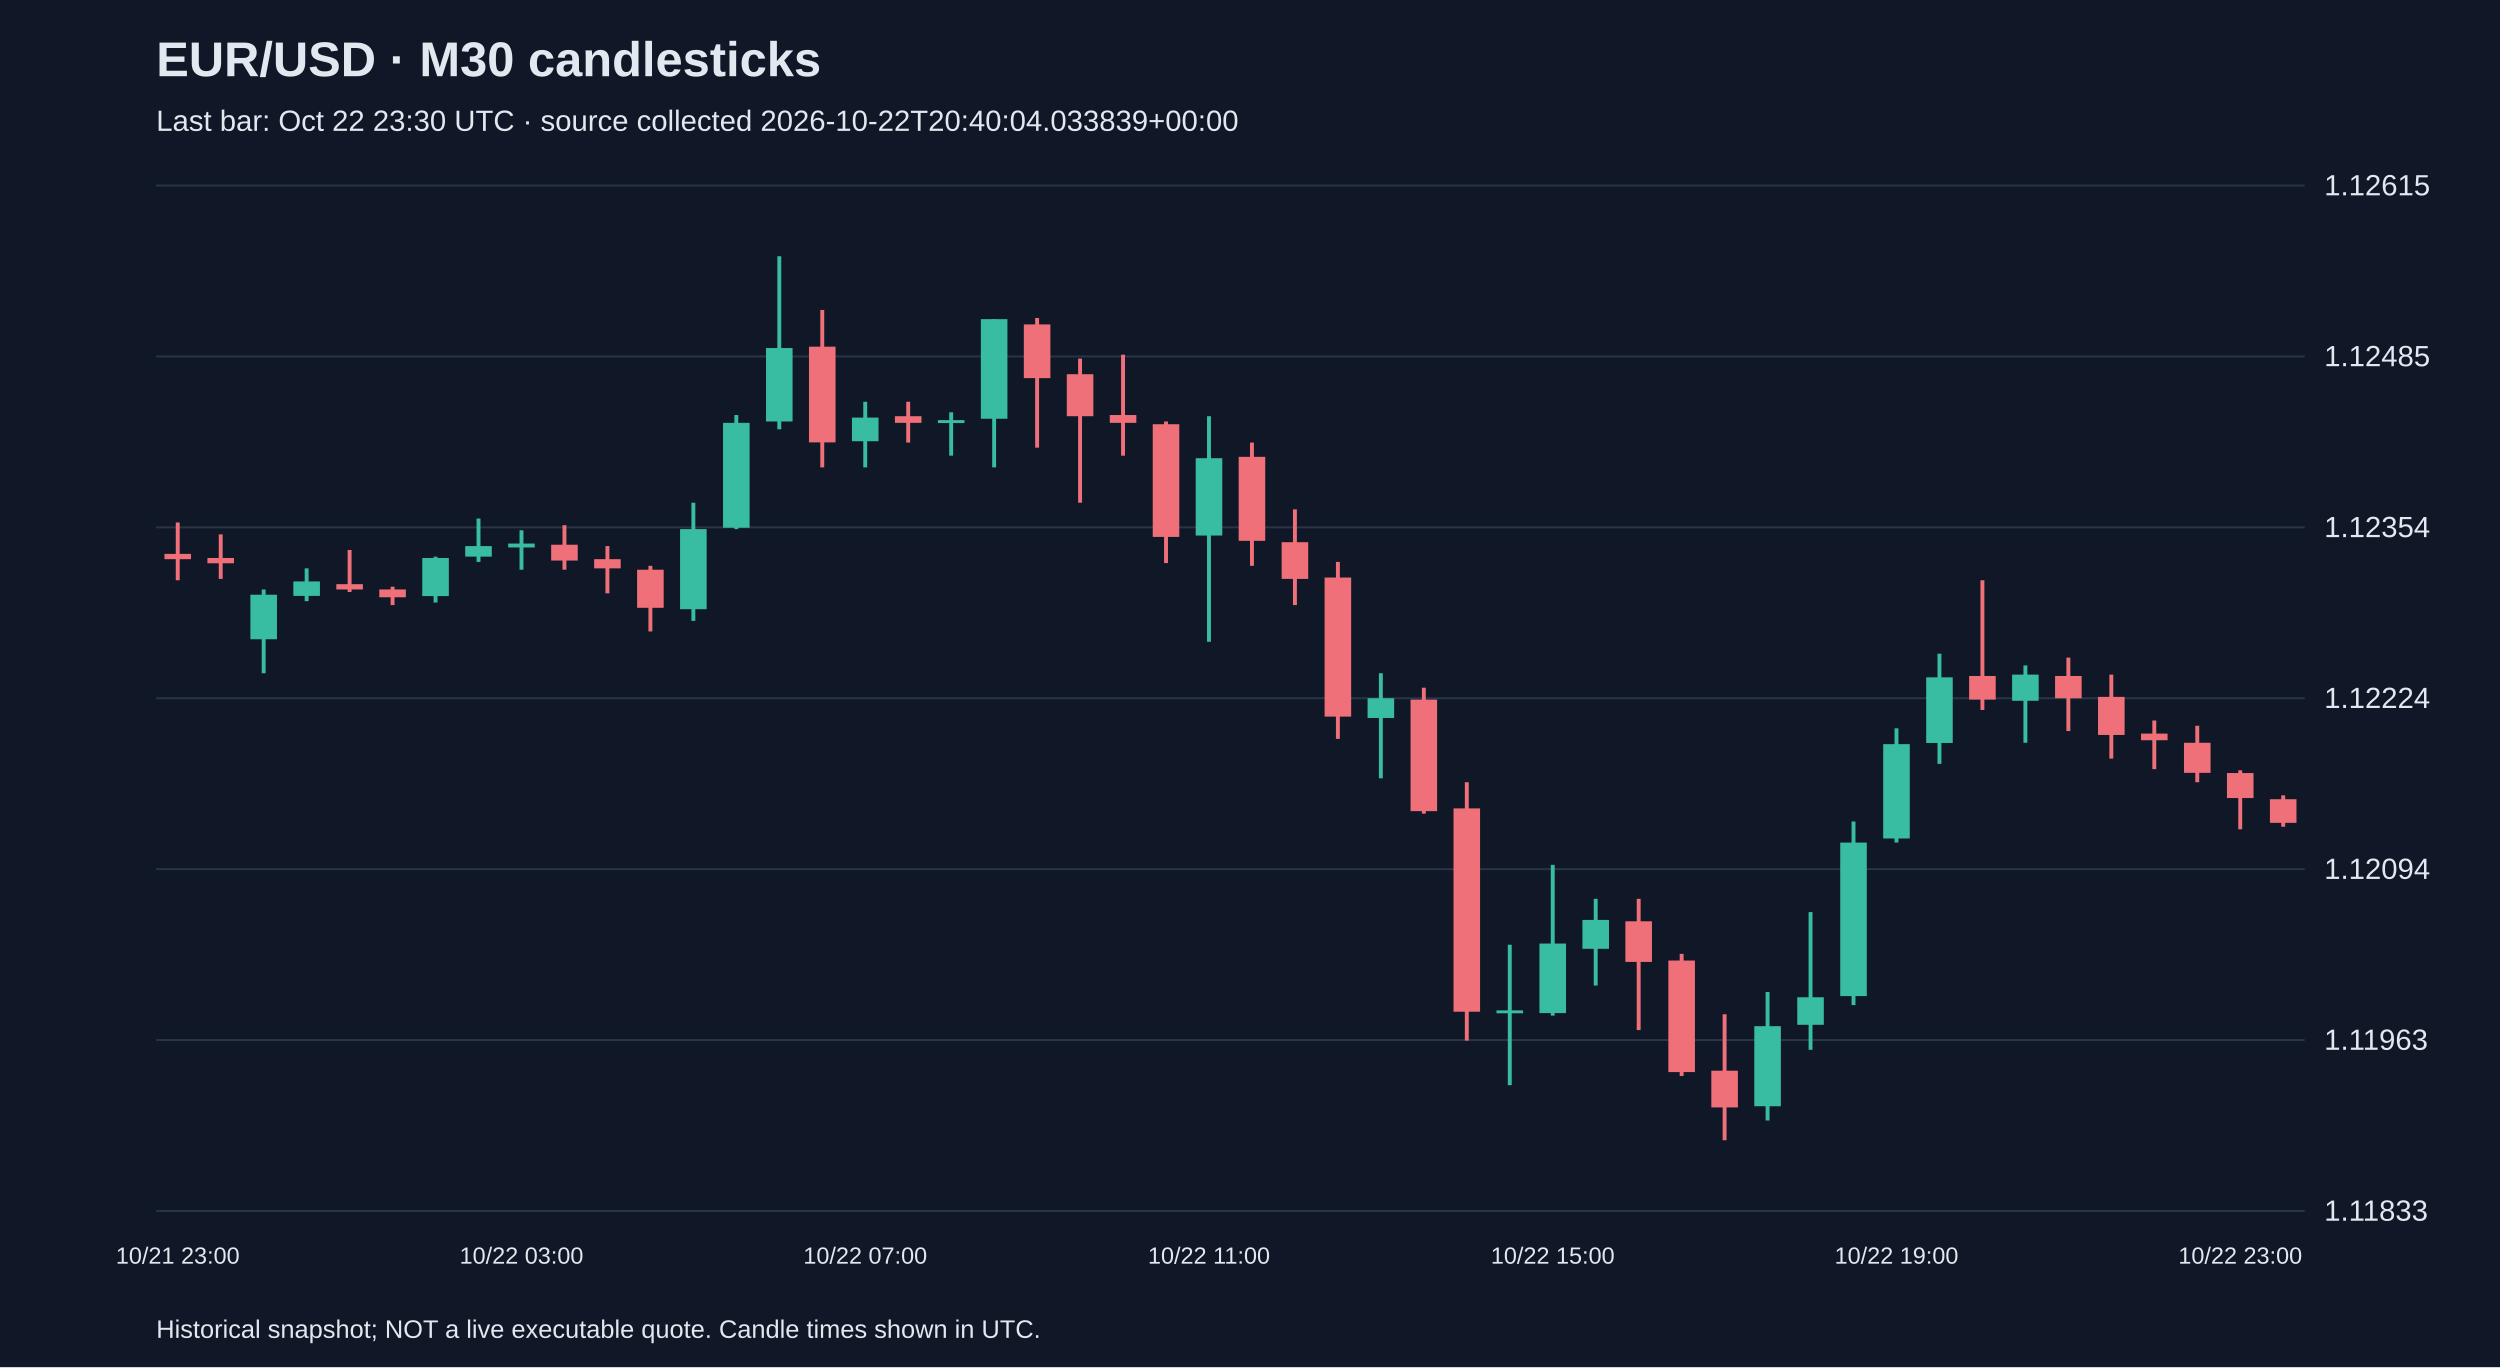
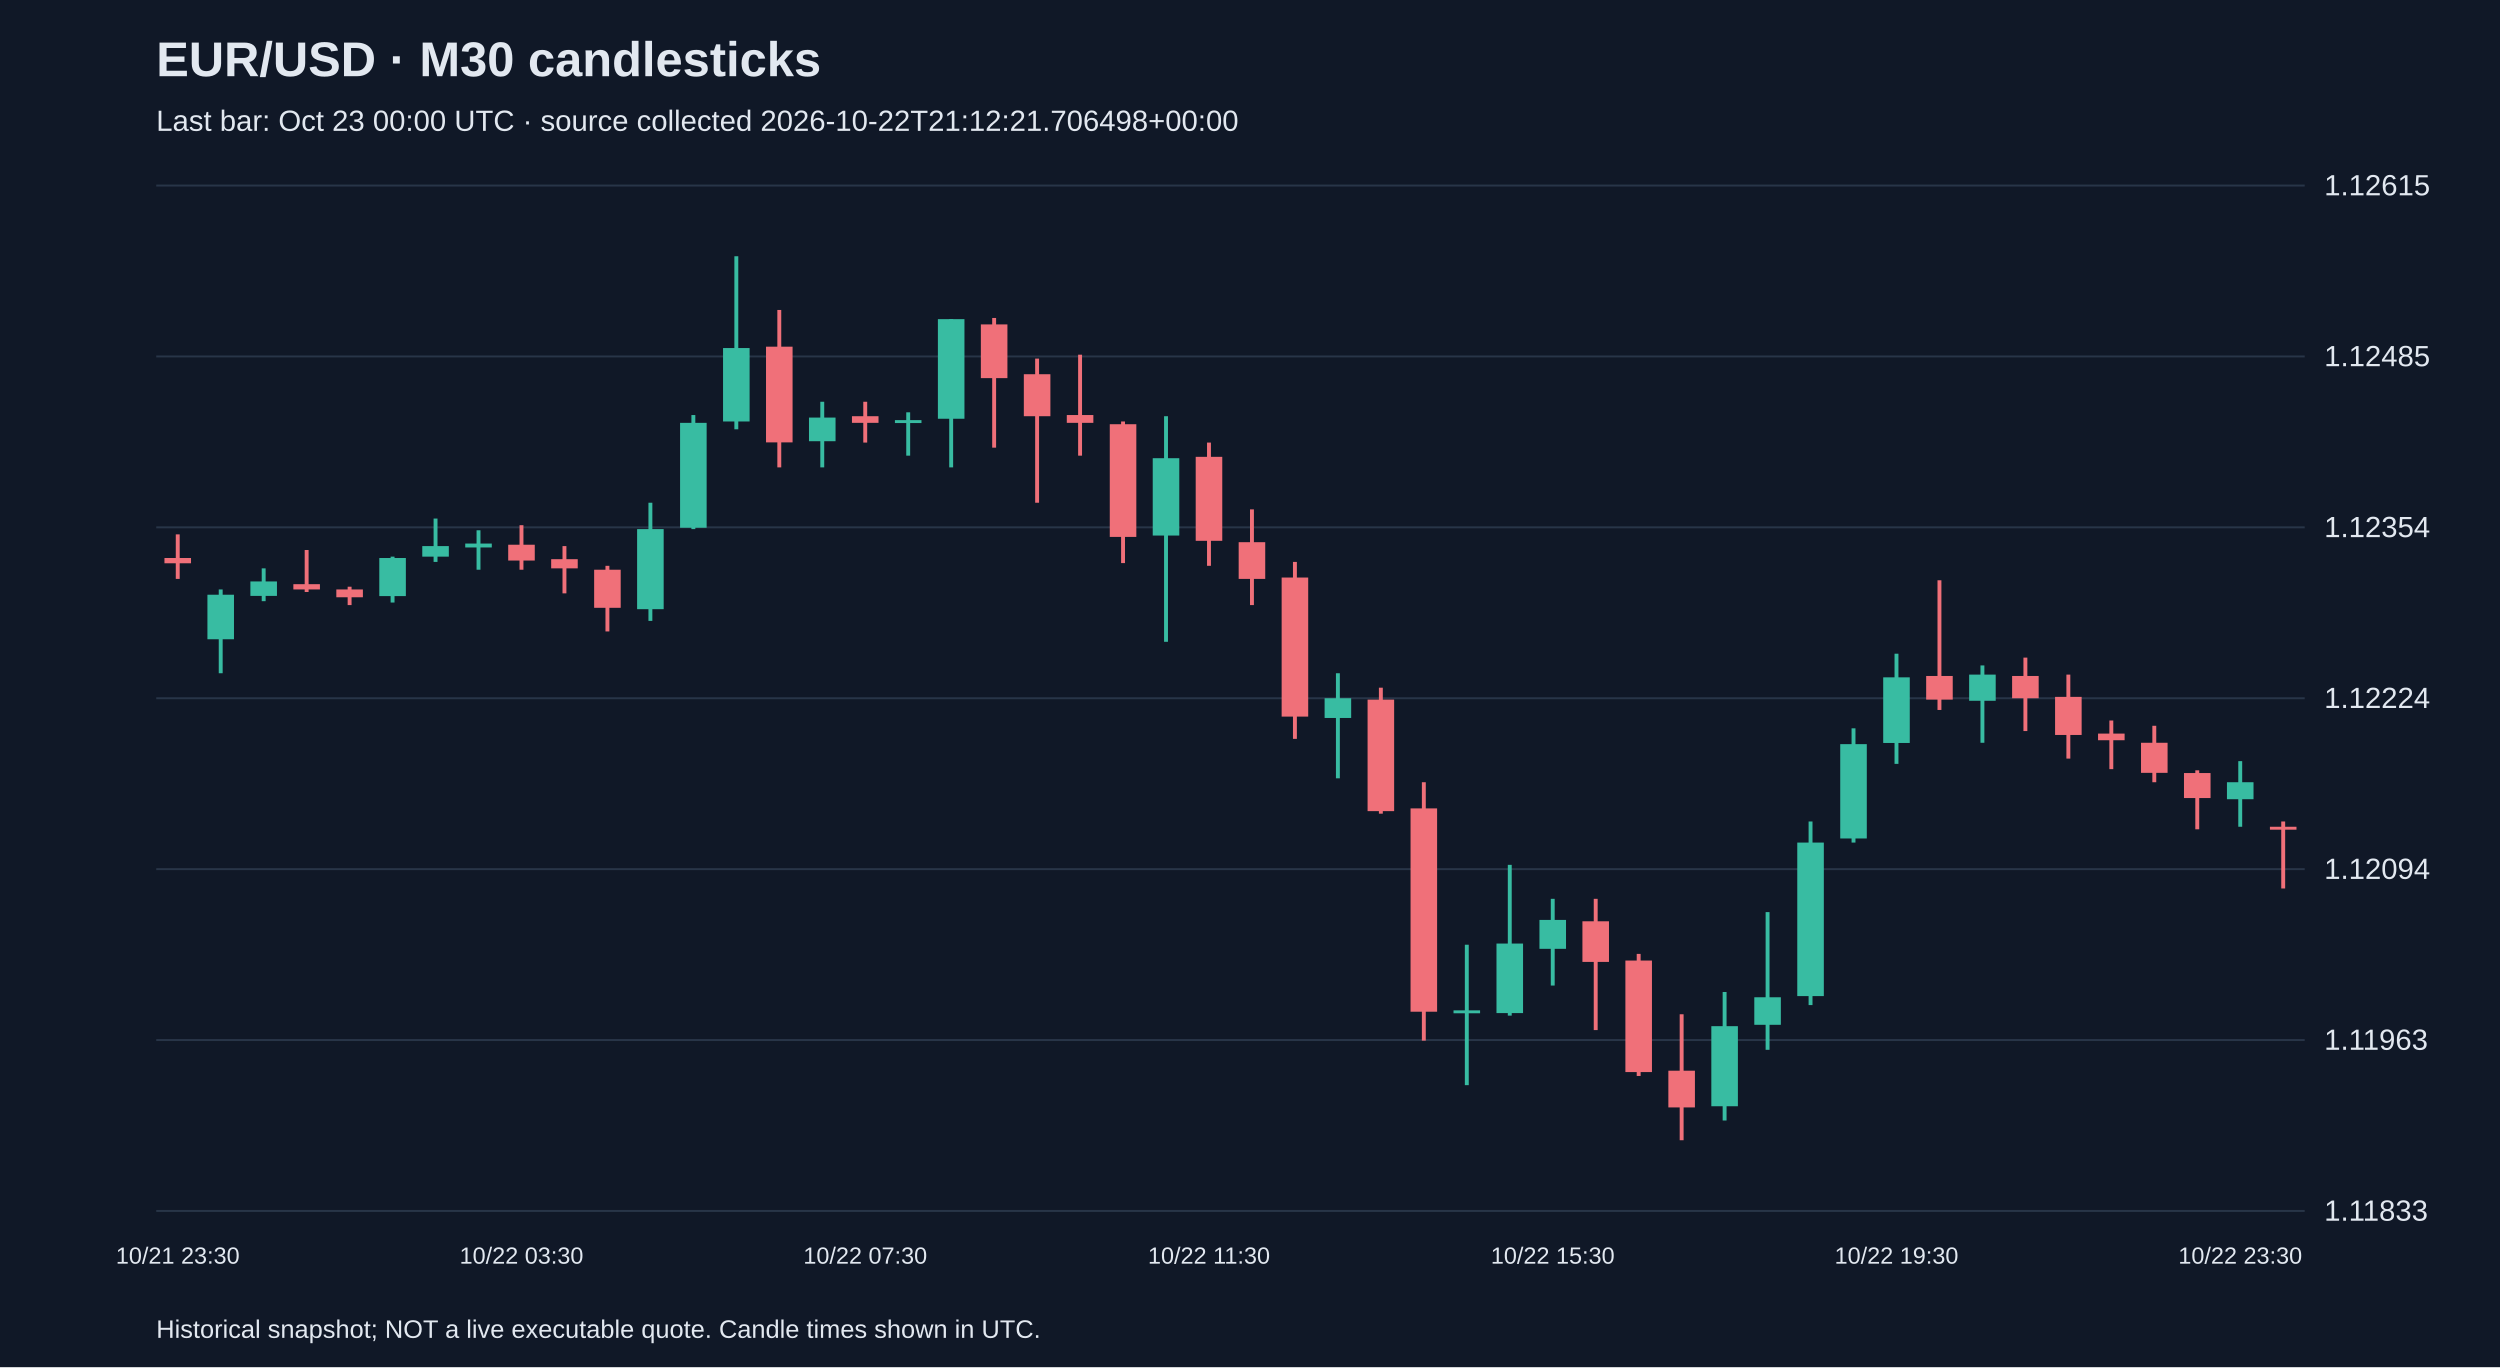
<svg xmlns="http://www.w3.org/2000/svg" viewBox="0 0 1280 700">
  <rect width="100%" height="100%" fill="#101827" />
  <style>text{font-family:Arial,sans-serif;fill:#e2e8f0}</style>
  <text x="80" y="39" font-size="25" font-weight="bold">EUR/USD · M30 candlesticks</text>
-   <text x="80" y="67" font-size="15" fill="#a6b1c5">Last bar: Oct 22 23:30 UTC · source collected 2026-10-22T20:40:04.033839+00:00</text>
+   <text x="80" y="67" font-size="15" fill="#a6b1c5">Last bar: Oct 23 00:00 UTC · source collected 2026-10-22T21:12:21.706498+00:00</text>
  <line x1="80" y1="620.0" x2="1180" y2="620.0" stroke="#283548" />
  <text x="1190" y="625.0" font-size="15">1.11833</text>
  <line x1="80" y1="532.5" x2="1180" y2="532.5" stroke="#283548" />
  <text x="1190" y="537.5" font-size="15">1.11963</text>
  <line x1="80" y1="445.0" x2="1180" y2="445.0" stroke="#283548" />
  <text x="1190" y="450.0" font-size="15">1.12094</text>
  <line x1="80" y1="357.5" x2="1180" y2="357.5" stroke="#283548" />
  <text x="1190" y="362.5" font-size="15">1.12224</text>
  <line x1="80" y1="270.0" x2="1180" y2="270.0" stroke="#283548" />
  <text x="1190" y="275.0" font-size="15">1.12354</text>
  <line x1="80" y1="182.5" x2="1180" y2="182.5" stroke="#283548" />
  <text x="1190" y="187.5" font-size="15">1.12485</text>
  <line x1="80" y1="95.0" x2="1180" y2="95.0" stroke="#283548" />
  <text x="1190" y="100.0" font-size="15">1.12615</text>
-   <line x1="91.0" y1="267.5" x2="91.0" y2="297.1" stroke="#f07079" stroke-width="2" />
-   <rect x="84.2" y="283.6" width="13.6" height="2.7" fill="#f07079" />
-   <text x="91.0" y="647" text-anchor="middle" font-size="12">10/21 23:00</text>
-   <line x1="113.0" y1="273.6" x2="113.0" y2="296.4" stroke="#f07079" stroke-width="2" />
-   <rect x="106.2" y="285.7" width="13.6" height="2.7" fill="#f07079" />
-   <line x1="135.0" y1="301.8" x2="135.0" y2="344.7" stroke="#38bca2" stroke-width="2" />
-   <rect x="128.2" y="304.5" width="13.6" height="22.8" fill="#38bca2" />
-   <line x1="157.0" y1="291.0" x2="157.0" y2="307.8" stroke="#38bca2" stroke-width="2" />
-   <rect x="150.2" y="297.7" width="13.6" height="7.4" fill="#38bca2" />
-   <line x1="179.0" y1="281.6" x2="179.0" y2="303.1" stroke="#f07079" stroke-width="2" />
-   <rect x="172.2" y="299.1" width="13.6" height="2.7" fill="#f07079" />
-   <line x1="201.0" y1="300.4" x2="201.0" y2="309.8" stroke="#f07079" stroke-width="2" />
-   <rect x="194.2" y="301.8" width="13.6" height="4.0" fill="#f07079" />
-   <line x1="223.0" y1="285.0" x2="223.0" y2="308.5" stroke="#38bca2" stroke-width="2" />
-   <rect x="216.2" y="285.7" width="13.6" height="19.5" fill="#38bca2" />
-   <line x1="245.0" y1="265.5" x2="245.0" y2="287.7" stroke="#38bca2" stroke-width="2" />
-   <rect x="238.2" y="279.6" width="13.6" height="5.4" fill="#38bca2" />
-   <line x1="267.0" y1="271.5" x2="267.0" y2="291.7" stroke="#38bca2" stroke-width="2" />
-   <rect x="260.2" y="278.3" width="13.6" height="2.0" fill="#38bca2" />
-   <text x="267.0" y="647" text-anchor="middle" font-size="12">10/22 03:00</text>
-   <line x1="289.0" y1="268.9" x2="289.0" y2="291.7" stroke="#f07079" stroke-width="2" />
-   <rect x="282.2" y="278.9" width="13.6" height="8.1" fill="#f07079" />
-   <line x1="311.0" y1="279.6" x2="311.0" y2="303.8" stroke="#f07079" stroke-width="2" />
-   <rect x="304.2" y="286.3" width="13.6" height="4.7" fill="#f07079" />
-   <line x1="333.0" y1="289.7" x2="333.0" y2="323.3" stroke="#f07079" stroke-width="2" />
-   <rect x="326.2" y="291.7" width="13.6" height="19.5" fill="#f07079" />
-   <line x1="355.0" y1="257.4" x2="355.0" y2="317.9" stroke="#38bca2" stroke-width="2" />
-   <rect x="348.2" y="270.9" width="13.6" height="41.0" fill="#38bca2" />
-   <line x1="377.0" y1="212.5" x2="377.0" y2="270.9" stroke="#38bca2" stroke-width="2" />
-   <rect x="370.2" y="216.5" width="13.6" height="53.7" fill="#38bca2" />
-   <line x1="399.0" y1="131.2" x2="399.0" y2="219.8" stroke="#38bca2" stroke-width="2" />
-   <rect x="392.2" y="178.2" width="13.6" height="37.6" fill="#38bca2" />
-   <line x1="421.0" y1="158.7" x2="421.0" y2="239.3" stroke="#f07079" stroke-width="2" />
-   <rect x="414.2" y="177.5" width="13.6" height="49.0" fill="#f07079" />
-   <line x1="443.0" y1="205.7" x2="443.0" y2="239.3" stroke="#38bca2" stroke-width="2" />
-   <rect x="436.2" y="213.8" width="13.6" height="12.1" fill="#38bca2" />
-   <text x="443.0" y="647" text-anchor="middle" font-size="12">10/22 07:00</text>
-   <line x1="465.0" y1="205.7" x2="465.0" y2="226.6" stroke="#f07079" stroke-width="2" />
-   <rect x="458.2" y="213.1" width="13.6" height="3.4" fill="#f07079" />
-   <line x1="487.0" y1="211.1" x2="487.0" y2="233.3" stroke="#38bca2" stroke-width="2" />
-   <rect x="480.2" y="215.1" width="13.6" height="1.5" fill="#38bca2" />
-   <line x1="509.0" y1="163.4" x2="509.0" y2="239.3" stroke="#38bca2" stroke-width="2" />
-   <rect x="502.2" y="163.4" width="13.6" height="51.0" fill="#38bca2" />
-   <line x1="531.0" y1="162.8" x2="531.0" y2="229.2" stroke="#f07079" stroke-width="2" />
-   <rect x="524.2" y="166.1" width="13.6" height="27.5" fill="#f07079" />
-   <line x1="553.0" y1="183.6" x2="553.0" y2="257.4" stroke="#f07079" stroke-width="2" />
-   <rect x="546.2" y="191.6" width="13.6" height="21.5" fill="#f07079" />
-   <line x1="575.0" y1="181.6" x2="575.0" y2="233.3" stroke="#f07079" stroke-width="2" />
-   <rect x="568.2" y="212.5" width="13.6" height="4.0" fill="#f07079" />
-   <line x1="597.0" y1="215.8" x2="597.0" y2="288.3" stroke="#f07079" stroke-width="2" />
-   <rect x="590.2" y="217.2" width="13.6" height="57.7" fill="#f07079" />
-   <line x1="619.0" y1="213.1" x2="619.0" y2="328.6" stroke="#38bca2" stroke-width="2" />
-   <rect x="612.2" y="234.6" width="13.6" height="39.6" fill="#38bca2" />
-   <text x="619.0" y="647" text-anchor="middle" font-size="12">10/22 11:00</text>
-   <line x1="641.0" y1="226.6" x2="641.0" y2="289.7" stroke="#f07079" stroke-width="2" />
-   <rect x="634.2" y="233.9" width="13.6" height="43.0" fill="#f07079" />
-   <line x1="663.0" y1="260.8" x2="663.0" y2="309.8" stroke="#f07079" stroke-width="2" />
-   <rect x="656.2" y="277.6" width="13.6" height="18.8" fill="#f07079" />
-   <line x1="685.0" y1="287.7" x2="685.0" y2="378.3" stroke="#f07079" stroke-width="2" />
-   <rect x="678.2" y="295.7" width="13.6" height="71.2" fill="#f07079" />
-   <line x1="707.0" y1="344.7" x2="707.0" y2="398.5" stroke="#38bca2" stroke-width="2" />
-   <rect x="700.2" y="357.5" width="13.6" height="10.1" fill="#38bca2" />
-   <line x1="729.0" y1="352.1" x2="729.0" y2="416.6" stroke="#f07079" stroke-width="2" />
-   <rect x="722.2" y="358.2" width="13.6" height="57.1" fill="#f07079" />
-   <line x1="751.0" y1="400.5" x2="751.0" y2="532.8" stroke="#f07079" stroke-width="2" />
-   <rect x="744.2" y="413.9" width="13.6" height="104.1" fill="#f07079" />
-   <line x1="773.0" y1="483.7" x2="773.0" y2="555.6" stroke="#38bca2" stroke-width="2" />
-   <rect x="766.2" y="517.3" width="13.6" height="1.5" fill="#38bca2" />
-   <line x1="795.0" y1="442.8" x2="795.0" y2="520.0" stroke="#38bca2" stroke-width="2" />
-   <rect x="788.2" y="483.1" width="13.6" height="35.6" fill="#38bca2" />
-   <text x="795.0" y="647" text-anchor="middle" font-size="12">10/22 15:00</text>
-   <line x1="817.0" y1="460.2" x2="817.0" y2="504.6" stroke="#38bca2" stroke-width="2" />
-   <rect x="810.2" y="471.0" width="13.6" height="14.8" fill="#38bca2" />
-   <line x1="839.0" y1="460.2" x2="839.0" y2="527.4" stroke="#f07079" stroke-width="2" />
-   <rect x="832.2" y="471.7" width="13.6" height="20.8" fill="#f07079" />
-   <line x1="861.0" y1="488.4" x2="861.0" y2="550.9" stroke="#f07079" stroke-width="2" />
-   <rect x="854.2" y="491.8" width="13.6" height="57.1" fill="#f07079" />
-   <line x1="883.0" y1="519.3" x2="883.0" y2="583.8" stroke="#f07079" stroke-width="2" />
-   <rect x="876.2" y="548.2" width="13.6" height="18.8" fill="#f07079" />
-   <line x1="905.0" y1="507.9" x2="905.0" y2="573.7" stroke="#38bca2" stroke-width="2" />
-   <rect x="898.2" y="525.4" width="13.6" height="41.0" fill="#38bca2" />
-   <line x1="927.0" y1="467.0" x2="927.0" y2="537.5" stroke="#38bca2" stroke-width="2" />
-   <rect x="920.2" y="510.6" width="13.6" height="14.1" fill="#38bca2" />
-   <line x1="949.0" y1="420.6" x2="949.0" y2="514.6" stroke="#38bca2" stroke-width="2" />
-   <rect x="942.2" y="431.4" width="13.6" height="78.6" fill="#38bca2" />
-   <line x1="971.0" y1="372.9" x2="971.0" y2="431.4" stroke="#38bca2" stroke-width="2" />
-   <rect x="964.2" y="381.0" width="13.6" height="48.3" fill="#38bca2" />
-   <text x="971.0" y="647" text-anchor="middle" font-size="12">10/22 19:00</text>
-   <line x1="993.0" y1="334.7" x2="993.0" y2="391.1" stroke="#38bca2" stroke-width="2" />
-   <rect x="986.2" y="346.8" width="13.6" height="33.6" fill="#38bca2" />
-   <line x1="1015.0" y1="297.1" x2="1015.0" y2="363.5" stroke="#f07079" stroke-width="2" />
-   <rect x="1008.2" y="346.1" width="13.6" height="12.1" fill="#f07079" />
-   <line x1="1037.0" y1="340.7" x2="1037.0" y2="380.3" stroke="#38bca2" stroke-width="2" />
-   <rect x="1030.2" y="345.4" width="13.6" height="13.4" fill="#38bca2" />
-   <line x1="1059.0" y1="336.7" x2="1059.0" y2="374.3" stroke="#f07079" stroke-width="2" />
-   <rect x="1052.2" y="346.1" width="13.6" height="11.4" fill="#f07079" />
-   <line x1="1081.0" y1="345.4" x2="1081.0" y2="388.4" stroke="#f07079" stroke-width="2" />
-   <rect x="1074.2" y="356.8" width="13.6" height="19.5" fill="#f07079" />
-   <line x1="1103.0" y1="368.9" x2="1103.0" y2="393.8" stroke="#f07079" stroke-width="2" />
-   <rect x="1096.2" y="375.6" width="13.6" height="3.4" fill="#f07079" />
-   <line x1="1125.0" y1="371.6" x2="1125.0" y2="400.5" stroke="#f07079" stroke-width="2" />
-   <rect x="1118.2" y="380.3" width="13.6" height="15.4" fill="#f07079" />
-   <line x1="1147.0" y1="394.4" x2="1147.0" y2="424.6" stroke="#f07079" stroke-width="2" />
-   <rect x="1140.2" y="395.8" width="13.6" height="12.8" fill="#f07079" />
-   <text x="1147.0" y="647" text-anchor="middle" font-size="12">10/22 23:00</text>
-   <line x1="1169.0" y1="407.2" x2="1169.0" y2="423.3" stroke="#f07079" stroke-width="2" />
-   <rect x="1162.2" y="409.2" width="13.6" height="12.1" fill="#f07079" />
+   <line x1="91.0" y1="273.6" x2="91.0" y2="296.4" stroke="#f07079" stroke-width="2" />
+   <rect x="84.2" y="285.7" width="13.6" height="2.7" fill="#f07079" />
+   <text x="91.0" y="647" text-anchor="middle" font-size="12">10/21 23:30</text>
+   <line x1="113.0" y1="301.8" x2="113.0" y2="344.7" stroke="#38bca2" stroke-width="2" />
+   <rect x="106.2" y="304.5" width="13.6" height="22.8" fill="#38bca2" />
+   <line x1="135.0" y1="291.0" x2="135.0" y2="307.8" stroke="#38bca2" stroke-width="2" />
+   <rect x="128.2" y="297.7" width="13.6" height="7.4" fill="#38bca2" />
+   <line x1="157.0" y1="281.6" x2="157.0" y2="303.1" stroke="#f07079" stroke-width="2" />
+   <rect x="150.2" y="299.1" width="13.6" height="2.7" fill="#f07079" />
+   <line x1="179.0" y1="300.4" x2="179.0" y2="309.8" stroke="#f07079" stroke-width="2" />
+   <rect x="172.2" y="301.8" width="13.6" height="4.0" fill="#f07079" />
+   <line x1="201.0" y1="285.0" x2="201.0" y2="308.5" stroke="#38bca2" stroke-width="2" />
+   <rect x="194.2" y="285.7" width="13.6" height="19.5" fill="#38bca2" />
+   <line x1="223.0" y1="265.5" x2="223.0" y2="287.7" stroke="#38bca2" stroke-width="2" />
+   <rect x="216.2" y="279.6" width="13.6" height="5.4" fill="#38bca2" />
+   <line x1="245.0" y1="271.5" x2="245.0" y2="291.7" stroke="#38bca2" stroke-width="2" />
+   <rect x="238.2" y="278.3" width="13.6" height="2.0" fill="#38bca2" />
+   <line x1="267.0" y1="268.9" x2="267.0" y2="291.7" stroke="#f07079" stroke-width="2" />
+   <rect x="260.2" y="278.9" width="13.6" height="8.1" fill="#f07079" />
+   <text x="267.0" y="647" text-anchor="middle" font-size="12">10/22 03:30</text>
+   <line x1="289.0" y1="279.6" x2="289.0" y2="303.8" stroke="#f07079" stroke-width="2" />
+   <rect x="282.2" y="286.3" width="13.6" height="4.7" fill="#f07079" />
+   <line x1="311.0" y1="289.7" x2="311.0" y2="323.3" stroke="#f07079" stroke-width="2" />
+   <rect x="304.2" y="291.7" width="13.6" height="19.5" fill="#f07079" />
+   <line x1="333.0" y1="257.4" x2="333.0" y2="317.9" stroke="#38bca2" stroke-width="2" />
+   <rect x="326.2" y="270.9" width="13.6" height="41.0" fill="#38bca2" />
+   <line x1="355.0" y1="212.5" x2="355.0" y2="270.9" stroke="#38bca2" stroke-width="2" />
+   <rect x="348.2" y="216.5" width="13.6" height="53.7" fill="#38bca2" />
+   <line x1="377.0" y1="131.2" x2="377.0" y2="219.8" stroke="#38bca2" stroke-width="2" />
+   <rect x="370.2" y="178.2" width="13.6" height="37.6" fill="#38bca2" />
+   <line x1="399.0" y1="158.7" x2="399.0" y2="239.3" stroke="#f07079" stroke-width="2" />
+   <rect x="392.2" y="177.5" width="13.6" height="49.0" fill="#f07079" />
+   <line x1="421.0" y1="205.7" x2="421.0" y2="239.3" stroke="#38bca2" stroke-width="2" />
+   <rect x="414.2" y="213.8" width="13.6" height="12.1" fill="#38bca2" />
+   <line x1="443.0" y1="205.7" x2="443.0" y2="226.6" stroke="#f07079" stroke-width="2" />
+   <rect x="436.2" y="213.1" width="13.6" height="3.4" fill="#f07079" />
+   <text x="443.0" y="647" text-anchor="middle" font-size="12">10/22 07:30</text>
+   <line x1="465.0" y1="211.1" x2="465.0" y2="233.3" stroke="#38bca2" stroke-width="2" />
+   <rect x="458.2" y="215.1" width="13.6" height="1.5" fill="#38bca2" />
+   <line x1="487.0" y1="163.4" x2="487.0" y2="239.3" stroke="#38bca2" stroke-width="2" />
+   <rect x="480.2" y="163.4" width="13.6" height="51.0" fill="#38bca2" />
+   <line x1="509.0" y1="162.8" x2="509.0" y2="229.2" stroke="#f07079" stroke-width="2" />
+   <rect x="502.2" y="166.1" width="13.6" height="27.5" fill="#f07079" />
+   <line x1="531.0" y1="183.6" x2="531.0" y2="257.4" stroke="#f07079" stroke-width="2" />
+   <rect x="524.2" y="191.6" width="13.6" height="21.5" fill="#f07079" />
+   <line x1="553.0" y1="181.6" x2="553.0" y2="233.3" stroke="#f07079" stroke-width="2" />
+   <rect x="546.2" y="212.5" width="13.6" height="4.0" fill="#f07079" />
+   <line x1="575.0" y1="215.8" x2="575.0" y2="288.3" stroke="#f07079" stroke-width="2" />
+   <rect x="568.2" y="217.2" width="13.6" height="57.7" fill="#f07079" />
+   <line x1="597.0" y1="213.1" x2="597.0" y2="328.6" stroke="#38bca2" stroke-width="2" />
+   <rect x="590.2" y="234.6" width="13.6" height="39.6" fill="#38bca2" />
+   <line x1="619.0" y1="226.6" x2="619.0" y2="289.7" stroke="#f07079" stroke-width="2" />
+   <rect x="612.2" y="233.9" width="13.6" height="43.0" fill="#f07079" />
+   <text x="619.0" y="647" text-anchor="middle" font-size="12">10/22 11:30</text>
+   <line x1="641.0" y1="260.8" x2="641.0" y2="309.8" stroke="#f07079" stroke-width="2" />
+   <rect x="634.2" y="277.6" width="13.6" height="18.8" fill="#f07079" />
+   <line x1="663.0" y1="287.7" x2="663.0" y2="378.3" stroke="#f07079" stroke-width="2" />
+   <rect x="656.2" y="295.7" width="13.6" height="71.2" fill="#f07079" />
+   <line x1="685.0" y1="344.7" x2="685.0" y2="398.5" stroke="#38bca2" stroke-width="2" />
+   <rect x="678.2" y="357.5" width="13.6" height="10.1" fill="#38bca2" />
+   <line x1="707.0" y1="352.1" x2="707.0" y2="416.6" stroke="#f07079" stroke-width="2" />
+   <rect x="700.2" y="358.2" width="13.6" height="57.1" fill="#f07079" />
+   <line x1="729.0" y1="400.5" x2="729.0" y2="532.8" stroke="#f07079" stroke-width="2" />
+   <rect x="722.2" y="413.9" width="13.6" height="104.1" fill="#f07079" />
+   <line x1="751.0" y1="483.7" x2="751.0" y2="555.6" stroke="#38bca2" stroke-width="2" />
+   <rect x="744.2" y="517.3" width="13.6" height="1.5" fill="#38bca2" />
+   <line x1="773.0" y1="442.8" x2="773.0" y2="520.0" stroke="#38bca2" stroke-width="2" />
+   <rect x="766.2" y="483.1" width="13.6" height="35.6" fill="#38bca2" />
+   <line x1="795.0" y1="460.2" x2="795.0" y2="504.6" stroke="#38bca2" stroke-width="2" />
+   <rect x="788.2" y="471.0" width="13.6" height="14.8" fill="#38bca2" />
+   <text x="795.0" y="647" text-anchor="middle" font-size="12">10/22 15:30</text>
+   <line x1="817.0" y1="460.2" x2="817.0" y2="527.4" stroke="#f07079" stroke-width="2" />
+   <rect x="810.2" y="471.7" width="13.6" height="20.8" fill="#f07079" />
+   <line x1="839.0" y1="488.4" x2="839.0" y2="550.9" stroke="#f07079" stroke-width="2" />
+   <rect x="832.2" y="491.8" width="13.6" height="57.1" fill="#f07079" />
+   <line x1="861.0" y1="519.3" x2="861.0" y2="583.8" stroke="#f07079" stroke-width="2" />
+   <rect x="854.2" y="548.2" width="13.6" height="18.8" fill="#f07079" />
+   <line x1="883.0" y1="507.9" x2="883.0" y2="573.7" stroke="#38bca2" stroke-width="2" />
+   <rect x="876.2" y="525.4" width="13.6" height="41.0" fill="#38bca2" />
+   <line x1="905.0" y1="467.0" x2="905.0" y2="537.5" stroke="#38bca2" stroke-width="2" />
+   <rect x="898.2" y="510.6" width="13.6" height="14.1" fill="#38bca2" />
+   <line x1="927.0" y1="420.6" x2="927.0" y2="514.6" stroke="#38bca2" stroke-width="2" />
+   <rect x="920.2" y="431.4" width="13.6" height="78.6" fill="#38bca2" />
+   <line x1="949.0" y1="372.9" x2="949.0" y2="431.4" stroke="#38bca2" stroke-width="2" />
+   <rect x="942.2" y="381.0" width="13.6" height="48.3" fill="#38bca2" />
+   <line x1="971.0" y1="334.7" x2="971.0" y2="391.1" stroke="#38bca2" stroke-width="2" />
+   <rect x="964.2" y="346.8" width="13.6" height="33.6" fill="#38bca2" />
+   <text x="971.0" y="647" text-anchor="middle" font-size="12">10/22 19:30</text>
+   <line x1="993.0" y1="297.1" x2="993.0" y2="363.5" stroke="#f07079" stroke-width="2" />
+   <rect x="986.2" y="346.1" width="13.6" height="12.1" fill="#f07079" />
+   <line x1="1015.0" y1="340.7" x2="1015.0" y2="380.3" stroke="#38bca2" stroke-width="2" />
+   <rect x="1008.2" y="345.4" width="13.6" height="13.4" fill="#38bca2" />
+   <line x1="1037.0" y1="336.7" x2="1037.0" y2="374.3" stroke="#f07079" stroke-width="2" />
+   <rect x="1030.2" y="346.1" width="13.6" height="11.4" fill="#f07079" />
+   <line x1="1059.0" y1="345.4" x2="1059.0" y2="388.4" stroke="#f07079" stroke-width="2" />
+   <rect x="1052.2" y="356.8" width="13.6" height="19.5" fill="#f07079" />
+   <line x1="1081.0" y1="368.9" x2="1081.0" y2="393.8" stroke="#f07079" stroke-width="2" />
+   <rect x="1074.2" y="375.6" width="13.6" height="3.4" fill="#f07079" />
+   <line x1="1103.0" y1="371.6" x2="1103.0" y2="400.5" stroke="#f07079" stroke-width="2" />
+   <rect x="1096.2" y="380.3" width="13.6" height="15.4" fill="#f07079" />
+   <line x1="1125.0" y1="394.4" x2="1125.0" y2="424.6" stroke="#f07079" stroke-width="2" />
+   <rect x="1118.2" y="395.8" width="13.6" height="12.8" fill="#f07079" />
+   <line x1="1147.0" y1="389.7" x2="1147.0" y2="423.3" stroke="#38bca2" stroke-width="2" />
+   <rect x="1140.2" y="400.5" width="13.6" height="8.7" fill="#38bca2" />
+   <text x="1147.0" y="647" text-anchor="middle" font-size="12">10/22 23:30</text>
+   <line x1="1169.0" y1="420.6" x2="1169.0" y2="454.9" stroke="#f07079" stroke-width="2" />
+   <rect x="1162.2" y="423.3" width="13.6" height="1.5" fill="#f07079" />
  <text x="80" y="685" font-size="13">Historical snapshot; NOT a live executable quote. Candle times shown in UTC.</text>
</svg>
